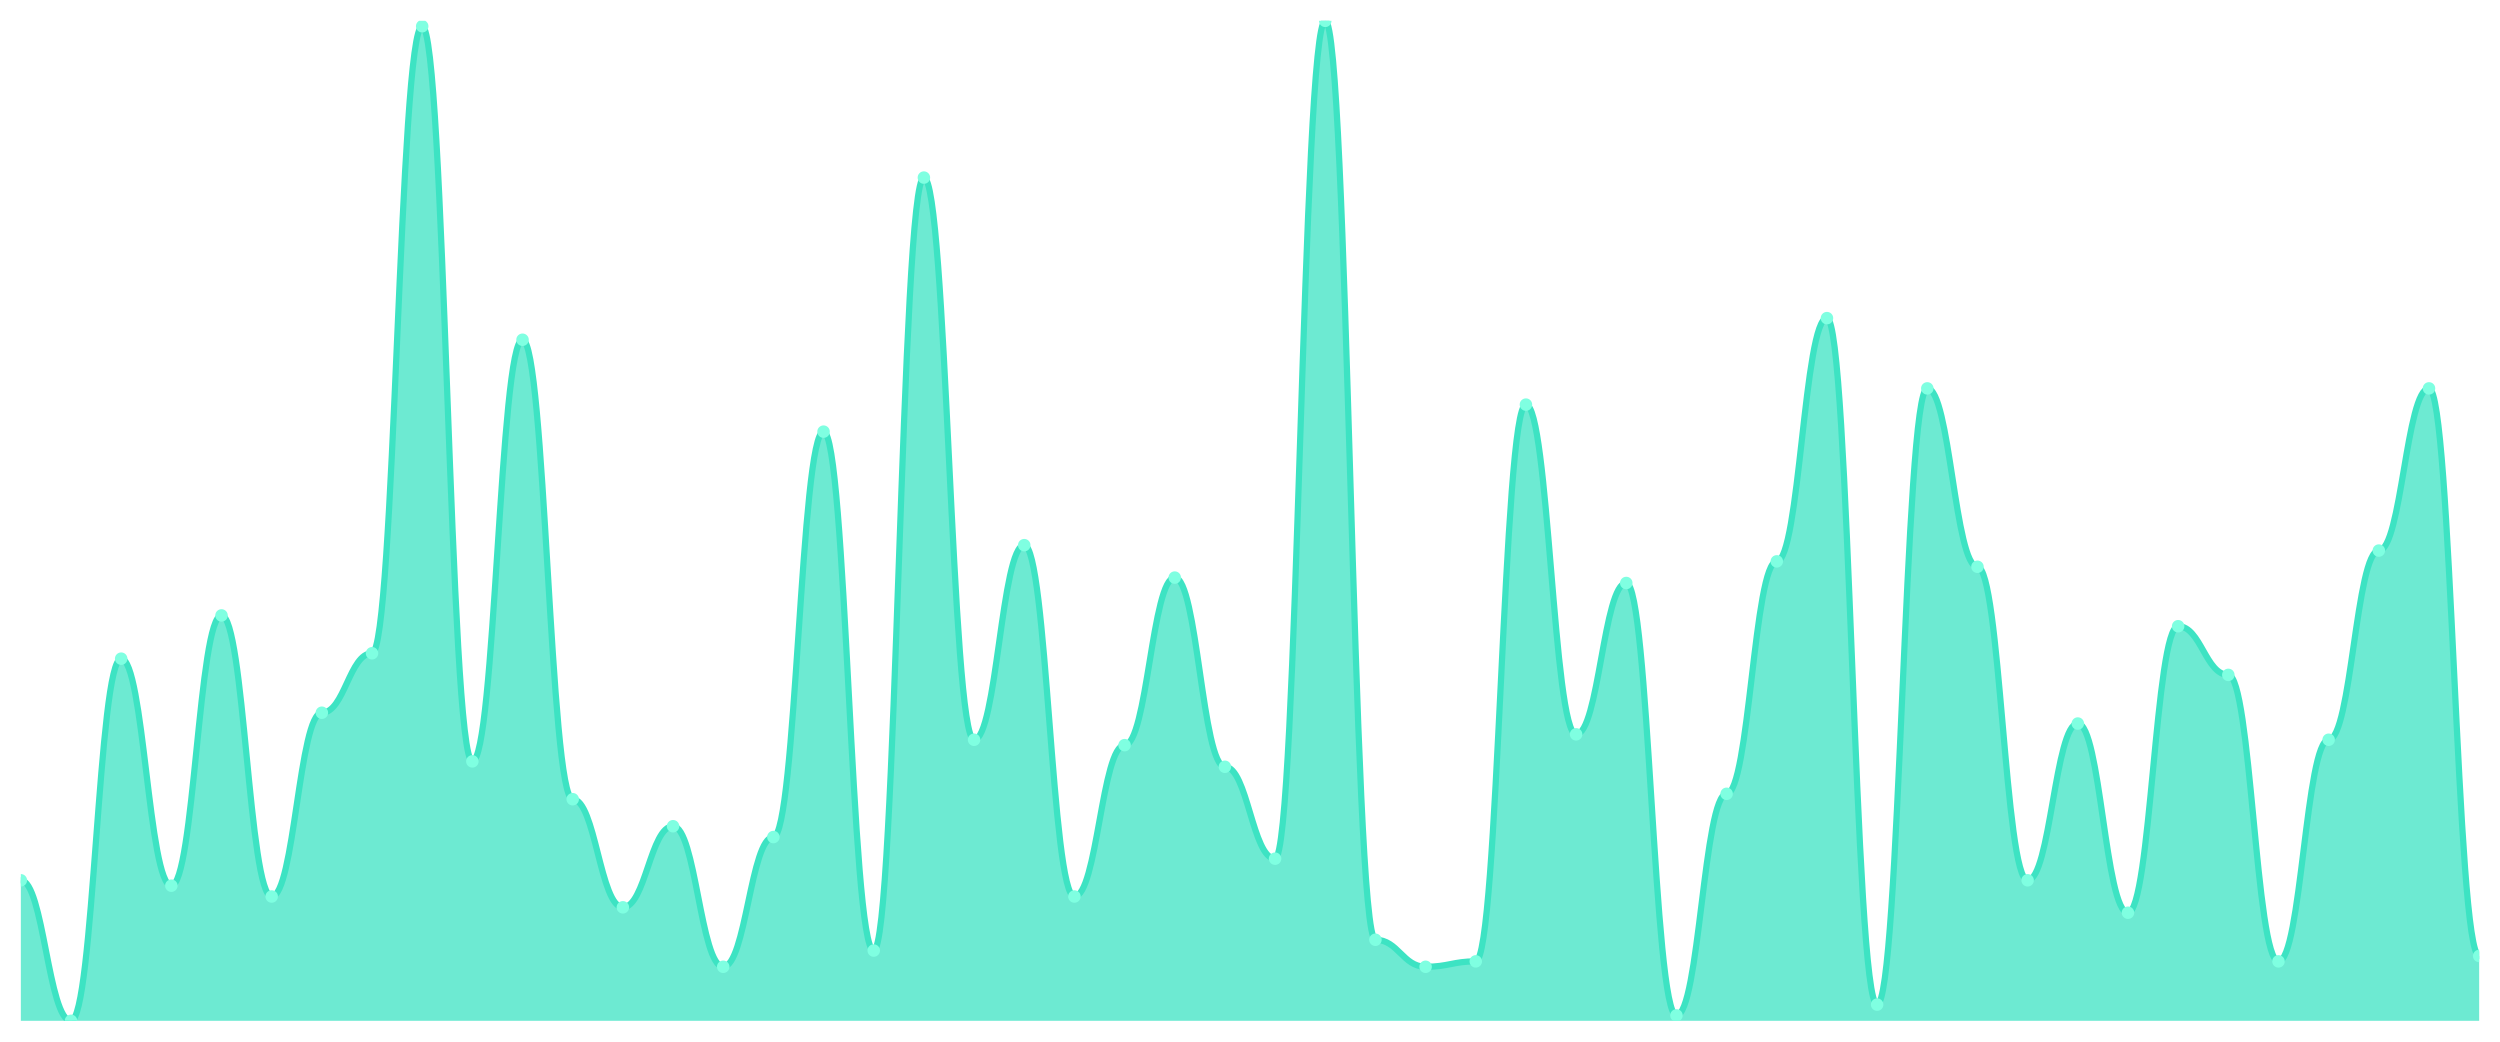
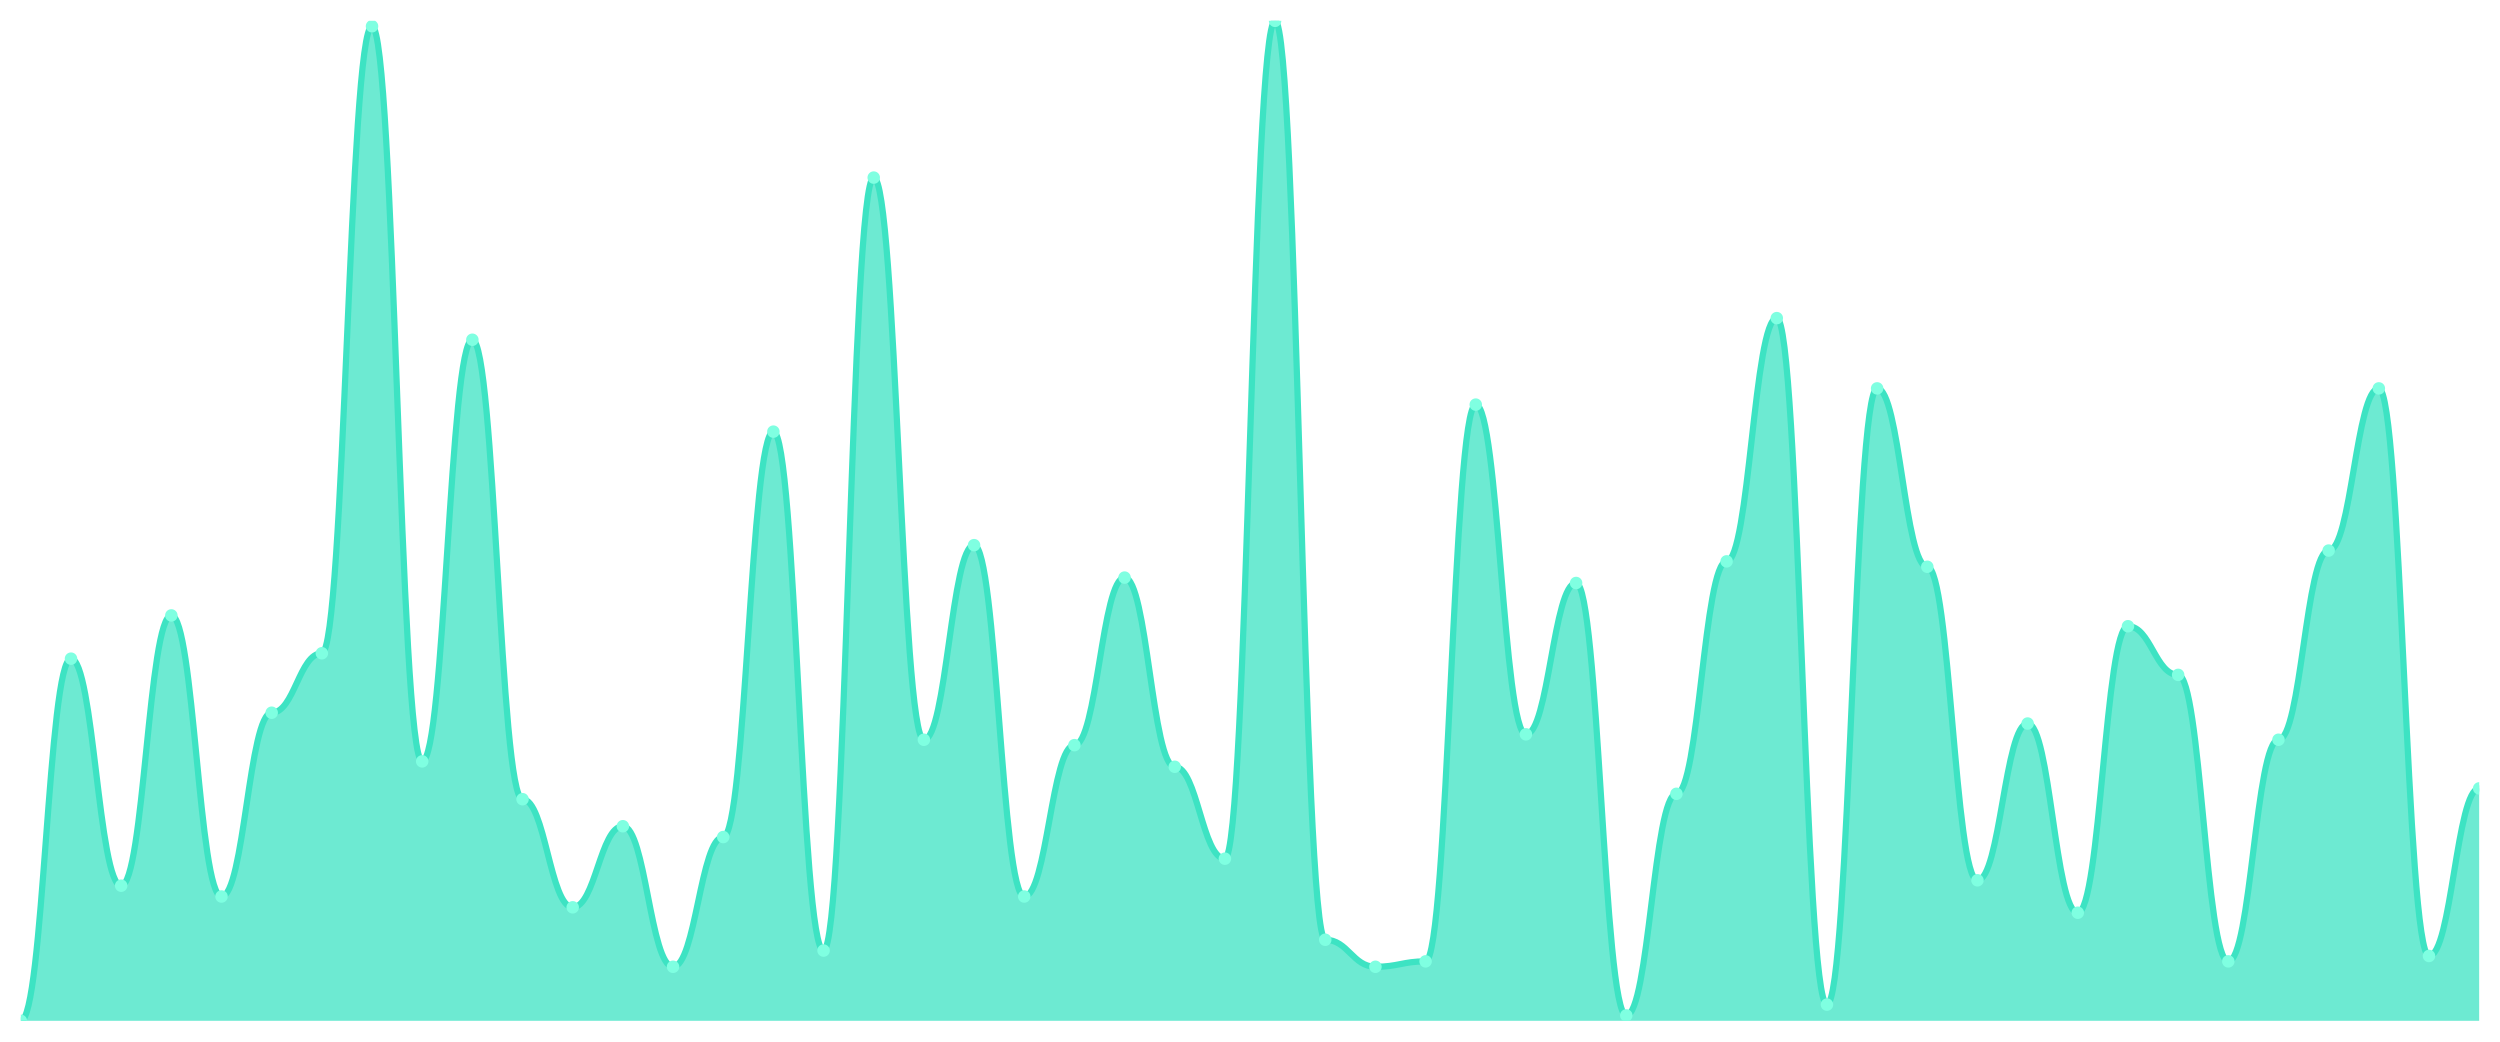
<svg xmlns="http://www.w3.org/2000/svg" viewBox="0 0 1200 500" width="1200" height="500">
  <defs>
    <clipPath id="c">
      <rect x="10" y="10" width="1180" height="480" />
    </clipPath>
  </defs>
  <rect width="1200" height="500" fill="none" />
  <g clip-path="url(#c)">
-     <path d="M 10,490 L 10,422.541 C 20.837,422.541 23.245,490 34.082,490 C 44.918,490 47.327,316.162 58.163,316.162 C 69,316.162 71.408,425.135 82.245,425.135 C 93.082,425.135 95.49,295.405 106.327,295.405 C 117.163,295.405 119.571,430.324 130.408,430.324 C 141.245,430.324 143.653,342.108 154.49,342.108 C 165.327,342.108 167.735,313.568 178.571,313.568 C 189.408,313.568 191.816,12.595 202.653,12.595 C 213.49,12.595 215.898,365.459 226.735,365.459 C 237.571,365.459 239.98,163.081 250.816,163.081 C 261.653,163.081 264.061,383.622 274.898,383.622 C 285.735,383.622 288.143,435.514 298.98,435.514 C 309.816,435.514 312.224,396.595 323.061,396.595 C 333.898,396.595 336.306,464.054 347.143,464.054 C 357.98,464.054 360.388,401.784 371.224,401.784 C 382.061,401.784 384.469,207.189 395.306,207.189 C 406.143,207.189 408.551,456.27 419.388,456.27 C 430.224,456.27 432.633,85.243 443.469,85.243 C 454.306,85.243 456.714,355.081 467.551,355.081 C 478.388,355.081 480.796,261.676 491.633,261.676 C 502.469,261.676 504.878,430.324 515.714,430.324 C 526.551,430.324 528.959,357.676 539.796,357.676 C 550.633,357.676 553.041,277.243 563.878,277.243 C 574.714,277.243 577.122,368.054 587.959,368.054 C 598.796,368.054 601.204,412.162 612.041,412.162 C 622.878,412.162 625.286,10 636.122,10 C 646.959,10 649.367,451.081 660.204,451.081 C 671.041,451.081 673.449,464.054 684.286,464.054 C 695.122,464.054 697.531,461.459 708.367,461.459 C 719.204,461.459 721.612,194.216 732.449,194.216 C 743.286,194.216 745.694,352.486 756.531,352.486 C 767.367,352.486 769.776,279.838 780.612,279.838 C 791.449,279.838 793.857,487.405 804.694,487.405 C 815.531,487.405 817.939,381.027 828.776,381.027 C 839.612,381.027 842.02,269.459 852.857,269.459 C 863.694,269.459 866.102,152.703 876.939,152.703 C 887.776,152.703 890.184,482.216 901.02,482.216 C 911.857,482.216 914.265,186.432 925.102,186.432 C 935.939,186.432 938.347,272.054 949.184,272.054 C 960.02,272.054 962.429,422.541 973.265,422.541 C 984.102,422.541 986.51,347.297 997.347,347.297 C 1008.184,347.297 1010.592,438.108 1021.429,438.108 C 1032.265,438.108 1034.673,300.595 1045.51,300.595 C 1056.347,300.595 1058.755,323.946 1069.592,323.946 C 1080.429,323.946 1082.837,461.459 1093.673,461.459 C 1104.51,461.459 1106.918,355.081 1117.755,355.081 C 1128.592,355.081 1131,264.27 1141.837,264.27 C 1152.673,264.27 1155.082,186.432 1165.918,186.432 C 1176.755,186.432 1179.163,458.865 1190,458.865 L 1190,490 Z" fill="rgba(61,227,195,0.75)" />
-     <path d="M 10,422.541 C 20.837,422.541 23.245,490 34.082,490 C 44.918,490 47.327,316.162 58.163,316.162 C 69,316.162 71.408,425.135 82.245,425.135 C 93.082,425.135 95.49,295.405 106.327,295.405 C 117.163,295.405 119.571,430.324 130.408,430.324 C 141.245,430.324 143.653,342.108 154.49,342.108 C 165.327,342.108 167.735,313.568 178.571,313.568 C 189.408,313.568 191.816,12.595 202.653,12.595 C 213.49,12.595 215.898,365.459 226.735,365.459 C 237.571,365.459 239.98,163.081 250.816,163.081 C 261.653,163.081 264.061,383.622 274.898,383.622 C 285.735,383.622 288.143,435.514 298.98,435.514 C 309.816,435.514 312.224,396.595 323.061,396.595 C 333.898,396.595 336.306,464.054 347.143,464.054 C 357.98,464.054 360.388,401.784 371.224,401.784 C 382.061,401.784 384.469,207.189 395.306,207.189 C 406.143,207.189 408.551,456.27 419.388,456.27 C 430.224,456.27 432.633,85.243 443.469,85.243 C 454.306,85.243 456.714,355.081 467.551,355.081 C 478.388,355.081 480.796,261.676 491.633,261.676 C 502.469,261.676 504.878,430.324 515.714,430.324 C 526.551,430.324 528.959,357.676 539.796,357.676 C 550.633,357.676 553.041,277.243 563.878,277.243 C 574.714,277.243 577.122,368.054 587.959,368.054 C 598.796,368.054 601.204,412.162 612.041,412.162 C 622.878,412.162 625.286,10 636.122,10 C 646.959,10 649.367,451.081 660.204,451.081 C 671.041,451.081 673.449,464.054 684.286,464.054 C 695.122,464.054 697.531,461.459 708.367,461.459 C 719.204,461.459 721.612,194.216 732.449,194.216 C 743.286,194.216 745.694,352.486 756.531,352.486 C 767.367,352.486 769.776,279.838 780.612,279.838 C 791.449,279.838 793.857,487.405 804.694,487.405 C 815.531,487.405 817.939,381.027 828.776,381.027 C 839.612,381.027 842.02,269.459 852.857,269.459 C 863.694,269.459 866.102,152.703 876.939,152.703 C 887.776,152.703 890.184,482.216 901.02,482.216 C 911.857,482.216 914.265,186.432 925.102,186.432 C 935.939,186.432 938.347,272.054 949.184,272.054 C 960.02,272.054 962.429,422.541 973.265,422.541 C 984.102,422.541 986.51,347.297 997.347,347.297 C 1008.184,347.297 1010.592,438.108 1021.429,438.108 C 1032.265,438.108 1034.673,300.595 1045.51,300.595 C 1056.347,300.595 1058.755,323.946 1069.592,323.946 C 1080.429,323.946 1082.837,461.459 1093.673,461.459 C 1104.51,461.459 1106.918,355.081 1117.755,355.081 C 1128.592,355.081 1131,264.27 1141.837,264.27 C 1152.673,264.27 1155.082,186.432 1165.918,186.432 C 1176.755,186.432 1179.163,458.865 1190,458.865" fill="none" stroke="#3de3c3" stroke-width="3" stroke-linecap="round" stroke-linejoin="round" />
-     <circle cx="10" cy="422.541" r="3" fill="#7fffe1" />
-     <circle cx="34.082" cy="490" r="3" fill="#7fffe1" />
-     <circle cx="58.163" cy="316.162" r="3" fill="#7fffe1" />
-     <circle cx="82.245" cy="425.135" r="3" fill="#7fffe1" />
-     <circle cx="106.327" cy="295.405" r="3" fill="#7fffe1" />
-     <circle cx="130.408" cy="430.324" r="3" fill="#7fffe1" />
-     <circle cx="154.49" cy="342.108" r="3" fill="#7fffe1" />
-     <circle cx="178.571" cy="313.568" r="3" fill="#7fffe1" />
-     <circle cx="202.653" cy="12.595" r="3" fill="#7fffe1" />
-     <circle cx="226.735" cy="365.459" r="3" fill="#7fffe1" />
-     <circle cx="250.816" cy="163.081" r="3" fill="#7fffe1" />
-     <circle cx="274.898" cy="383.622" r="3" fill="#7fffe1" />
-     <circle cx="298.98" cy="435.514" r="3" fill="#7fffe1" />
-     <circle cx="323.061" cy="396.595" r="3" fill="#7fffe1" />
-     <circle cx="347.143" cy="464.054" r="3" fill="#7fffe1" />
-     <circle cx="371.224" cy="401.784" r="3" fill="#7fffe1" />
-     <circle cx="395.306" cy="207.189" r="3" fill="#7fffe1" />
-     <circle cx="419.388" cy="456.27" r="3" fill="#7fffe1" />
-     <circle cx="443.469" cy="85.243" r="3" fill="#7fffe1" />
-     <circle cx="467.551" cy="355.081" r="3" fill="#7fffe1" />
-     <circle cx="491.633" cy="261.676" r="3" fill="#7fffe1" />
-     <circle cx="515.714" cy="430.324" r="3" fill="#7fffe1" />
-     <circle cx="539.796" cy="357.676" r="3" fill="#7fffe1" />
-     <circle cx="563.878" cy="277.243" r="3" fill="#7fffe1" />
-     <circle cx="587.959" cy="368.054" r="3" fill="#7fffe1" />
-     <circle cx="612.041" cy="412.162" r="3" fill="#7fffe1" />
-     <circle cx="636.122" cy="10" r="3" fill="#7fffe1" />
-     <circle cx="660.204" cy="451.081" r="3" fill="#7fffe1" />
-     <circle cx="684.286" cy="464.054" r="3" fill="#7fffe1" />
-     <circle cx="708.367" cy="461.459" r="3" fill="#7fffe1" />
-     <circle cx="732.449" cy="194.216" r="3" fill="#7fffe1" />
-     <circle cx="756.531" cy="352.486" r="3" fill="#7fffe1" />
-     <circle cx="780.612" cy="279.838" r="3" fill="#7fffe1" />
-     <circle cx="804.694" cy="487.405" r="3" fill="#7fffe1" />
-     <circle cx="828.776" cy="381.027" r="3" fill="#7fffe1" />
-     <circle cx="852.857" cy="269.459" r="3" fill="#7fffe1" />
-     <circle cx="876.939" cy="152.703" r="3" fill="#7fffe1" />
-     <circle cx="901.02" cy="482.216" r="3" fill="#7fffe1" />
-     <circle cx="925.102" cy="186.432" r="3" fill="#7fffe1" />
-     <circle cx="949.184" cy="272.054" r="3" fill="#7fffe1" />
-     <circle cx="973.265" cy="422.541" r="3" fill="#7fffe1" />
-     <circle cx="997.347" cy="347.297" r="3" fill="#7fffe1" />
-     <circle cx="1021.429" cy="438.108" r="3" fill="#7fffe1" />
-     <circle cx="1045.51" cy="300.595" r="3" fill="#7fffe1" />
-     <circle cx="1069.592" cy="323.946" r="3" fill="#7fffe1" />
-     <circle cx="1093.673" cy="461.459" r="3" fill="#7fffe1" />
-     <circle cx="1117.755" cy="355.081" r="3" fill="#7fffe1" />
-     <circle cx="1141.837" cy="264.27" r="3" fill="#7fffe1" />
-     <circle cx="1165.918" cy="186.432" r="3" fill="#7fffe1" />
-     <circle cx="1190" cy="458.865" r="3" fill="#7fffe1" />
+     <path d="M 10,490 L 10,490 C 20.837,490 23.245,316.162 34.082,316.162 C 44.918,316.162 47.327,425.135 58.163,425.135 C 69,425.135 71.408,295.405 82.245,295.405 C 93.082,295.405 95.49,430.324 106.327,430.324 C 117.163,430.324 119.571,342.108 130.408,342.108 C 141.245,342.108 143.653,313.568 154.49,313.568 C 165.327,313.568 167.735,12.595 178.571,12.595 C 189.408,12.595 191.816,365.459 202.653,365.459 C 213.49,365.459 215.898,163.081 226.735,163.081 C 237.571,163.081 239.98,383.622 250.816,383.622 C 261.653,383.622 264.061,435.514 274.898,435.514 C 285.735,435.514 288.143,396.595 298.98,396.595 C 309.816,396.595 312.224,464.054 323.061,464.054 C 333.898,464.054 336.306,401.784 347.143,401.784 C 357.98,401.784 360.388,207.189 371.224,207.189 C 382.061,207.189 384.469,456.27 395.306,456.27 C 406.143,456.27 408.551,85.243 419.388,85.243 C 430.224,85.243 432.633,355.081 443.469,355.081 C 454.306,355.081 456.714,261.676 467.551,261.676 C 478.388,261.676 480.796,430.324 491.633,430.324 C 502.469,430.324 504.878,357.676 515.714,357.676 C 526.551,357.676 528.959,277.243 539.796,277.243 C 550.633,277.243 553.041,368.054 563.878,368.054 C 574.714,368.054 577.122,412.162 587.959,412.162 C 598.796,412.162 601.204,10 612.041,10 C 622.878,10 625.286,451.081 636.122,451.081 C 646.959,451.081 649.367,464.054 660.204,464.054 C 671.041,464.054 673.449,461.459 684.286,461.459 C 695.122,461.459 697.531,194.216 708.367,194.216 C 719.204,194.216 721.612,352.486 732.449,352.486 C 743.286,352.486 745.694,279.838 756.531,279.838 C 767.367,279.838 769.776,487.405 780.612,487.405 C 791.449,487.405 793.857,381.027 804.694,381.027 C 815.531,381.027 817.939,269.459 828.776,269.459 C 839.612,269.459 842.02,152.703 852.857,152.703 C 863.694,152.703 866.102,482.216 876.939,482.216 C 887.776,482.216 890.184,186.432 901.02,186.432 C 911.857,186.432 914.265,272.054 925.102,272.054 C 935.939,272.054 938.347,422.541 949.184,422.541 C 960.02,422.541 962.429,347.297 973.265,347.297 C 984.102,347.297 986.51,438.108 997.347,438.108 C 1008.184,438.108 1010.592,300.595 1021.429,300.595 C 1032.265,300.595 1034.673,323.946 1045.51,323.946 C 1056.347,323.946 1058.755,461.459 1069.592,461.459 C 1080.429,461.459 1082.837,355.081 1093.673,355.081 C 1104.51,355.081 1106.918,264.27 1117.755,264.27 C 1128.592,264.27 1131,186.432 1141.837,186.432 C 1152.673,186.432 1155.082,458.865 1165.918,458.865 C 1176.755,458.865 1179.163,378.432 1190,378.432 L 1190,490 Z" fill="rgba(61,227,195,0.75)" />
+     <path d="M 10,490 C 20.837,490 23.245,316.162 34.082,316.162 C 44.918,316.162 47.327,425.135 58.163,425.135 C 69,425.135 71.408,295.405 82.245,295.405 C 93.082,295.405 95.49,430.324 106.327,430.324 C 117.163,430.324 119.571,342.108 130.408,342.108 C 141.245,342.108 143.653,313.568 154.49,313.568 C 165.327,313.568 167.735,12.595 178.571,12.595 C 189.408,12.595 191.816,365.459 202.653,365.459 C 213.49,365.459 215.898,163.081 226.735,163.081 C 237.571,163.081 239.98,383.622 250.816,383.622 C 261.653,383.622 264.061,435.514 274.898,435.514 C 285.735,435.514 288.143,396.595 298.98,396.595 C 309.816,396.595 312.224,464.054 323.061,464.054 C 333.898,464.054 336.306,401.784 347.143,401.784 C 357.98,401.784 360.388,207.189 371.224,207.189 C 382.061,207.189 384.469,456.27 395.306,456.27 C 406.143,456.27 408.551,85.243 419.388,85.243 C 430.224,85.243 432.633,355.081 443.469,355.081 C 454.306,355.081 456.714,261.676 467.551,261.676 C 478.388,261.676 480.796,430.324 491.633,430.324 C 502.469,430.324 504.878,357.676 515.714,357.676 C 526.551,357.676 528.959,277.243 539.796,277.243 C 550.633,277.243 553.041,368.054 563.878,368.054 C 574.714,368.054 577.122,412.162 587.959,412.162 C 598.796,412.162 601.204,10 612.041,10 C 622.878,10 625.286,451.081 636.122,451.081 C 646.959,451.081 649.367,464.054 660.204,464.054 C 671.041,464.054 673.449,461.459 684.286,461.459 C 695.122,461.459 697.531,194.216 708.367,194.216 C 719.204,194.216 721.612,352.486 732.449,352.486 C 743.286,352.486 745.694,279.838 756.531,279.838 C 767.367,279.838 769.776,487.405 780.612,487.405 C 791.449,487.405 793.857,381.027 804.694,381.027 C 815.531,381.027 817.939,269.459 828.776,269.459 C 839.612,269.459 842.02,152.703 852.857,152.703 C 863.694,152.703 866.102,482.216 876.939,482.216 C 887.776,482.216 890.184,186.432 901.02,186.432 C 911.857,186.432 914.265,272.054 925.102,272.054 C 935.939,272.054 938.347,422.541 949.184,422.541 C 960.02,422.541 962.429,347.297 973.265,347.297 C 984.102,347.297 986.51,438.108 997.347,438.108 C 1008.184,438.108 1010.592,300.595 1021.429,300.595 C 1032.265,300.595 1034.673,323.946 1045.51,323.946 C 1056.347,323.946 1058.755,461.459 1069.592,461.459 C 1080.429,461.459 1082.837,355.081 1093.673,355.081 C 1104.51,355.081 1106.918,264.27 1117.755,264.27 C 1128.592,264.27 1131,186.432 1141.837,186.432 C 1152.673,186.432 1155.082,458.865 1165.918,458.865 C 1176.755,458.865 1179.163,378.432 1190,378.432" fill="none" stroke="#3de3c3" stroke-width="3" stroke-linecap="round" stroke-linejoin="round" />
+     <circle cx="10" cy="490" r="3" fill="#7fffe1" />
+     <circle cx="34.082" cy="316.162" r="3" fill="#7fffe1" />
+     <circle cx="58.163" cy="425.135" r="3" fill="#7fffe1" />
+     <circle cx="82.245" cy="295.405" r="3" fill="#7fffe1" />
+     <circle cx="106.327" cy="430.324" r="3" fill="#7fffe1" />
+     <circle cx="130.408" cy="342.108" r="3" fill="#7fffe1" />
+     <circle cx="154.49" cy="313.568" r="3" fill="#7fffe1" />
+     <circle cx="178.571" cy="12.595" r="3" fill="#7fffe1" />
+     <circle cx="202.653" cy="365.459" r="3" fill="#7fffe1" />
+     <circle cx="226.735" cy="163.081" r="3" fill="#7fffe1" />
+     <circle cx="250.816" cy="383.622" r="3" fill="#7fffe1" />
+     <circle cx="274.898" cy="435.514" r="3" fill="#7fffe1" />
+     <circle cx="298.98" cy="396.595" r="3" fill="#7fffe1" />
+     <circle cx="323.061" cy="464.054" r="3" fill="#7fffe1" />
+     <circle cx="347.143" cy="401.784" r="3" fill="#7fffe1" />
+     <circle cx="371.224" cy="207.189" r="3" fill="#7fffe1" />
+     <circle cx="395.306" cy="456.27" r="3" fill="#7fffe1" />
+     <circle cx="419.388" cy="85.243" r="3" fill="#7fffe1" />
+     <circle cx="443.469" cy="355.081" r="3" fill="#7fffe1" />
+     <circle cx="467.551" cy="261.676" r="3" fill="#7fffe1" />
+     <circle cx="491.633" cy="430.324" r="3" fill="#7fffe1" />
+     <circle cx="515.714" cy="357.676" r="3" fill="#7fffe1" />
+     <circle cx="539.796" cy="277.243" r="3" fill="#7fffe1" />
+     <circle cx="563.878" cy="368.054" r="3" fill="#7fffe1" />
+     <circle cx="587.959" cy="412.162" r="3" fill="#7fffe1" />
+     <circle cx="612.041" cy="10" r="3" fill="#7fffe1" />
+     <circle cx="636.122" cy="451.081" r="3" fill="#7fffe1" />
+     <circle cx="660.204" cy="464.054" r="3" fill="#7fffe1" />
+     <circle cx="684.286" cy="461.459" r="3" fill="#7fffe1" />
+     <circle cx="708.367" cy="194.216" r="3" fill="#7fffe1" />
+     <circle cx="732.449" cy="352.486" r="3" fill="#7fffe1" />
+     <circle cx="756.531" cy="279.838" r="3" fill="#7fffe1" />
+     <circle cx="780.612" cy="487.405" r="3" fill="#7fffe1" />
+     <circle cx="804.694" cy="381.027" r="3" fill="#7fffe1" />
+     <circle cx="828.776" cy="269.459" r="3" fill="#7fffe1" />
+     <circle cx="852.857" cy="152.703" r="3" fill="#7fffe1" />
+     <circle cx="876.939" cy="482.216" r="3" fill="#7fffe1" />
+     <circle cx="901.02" cy="186.432" r="3" fill="#7fffe1" />
+     <circle cx="925.102" cy="272.054" r="3" fill="#7fffe1" />
+     <circle cx="949.184" cy="422.541" r="3" fill="#7fffe1" />
+     <circle cx="973.265" cy="347.297" r="3" fill="#7fffe1" />
+     <circle cx="997.347" cy="438.108" r="3" fill="#7fffe1" />
+     <circle cx="1021.429" cy="300.595" r="3" fill="#7fffe1" />
+     <circle cx="1045.51" cy="323.946" r="3" fill="#7fffe1" />
+     <circle cx="1069.592" cy="461.459" r="3" fill="#7fffe1" />
+     <circle cx="1093.673" cy="355.081" r="3" fill="#7fffe1" />
+     <circle cx="1117.755" cy="264.27" r="3" fill="#7fffe1" />
+     <circle cx="1141.837" cy="186.432" r="3" fill="#7fffe1" />
+     <circle cx="1165.918" cy="458.865" r="3" fill="#7fffe1" />
+     <circle cx="1190" cy="378.432" r="3" fill="#7fffe1" />
  </g>
</svg>
